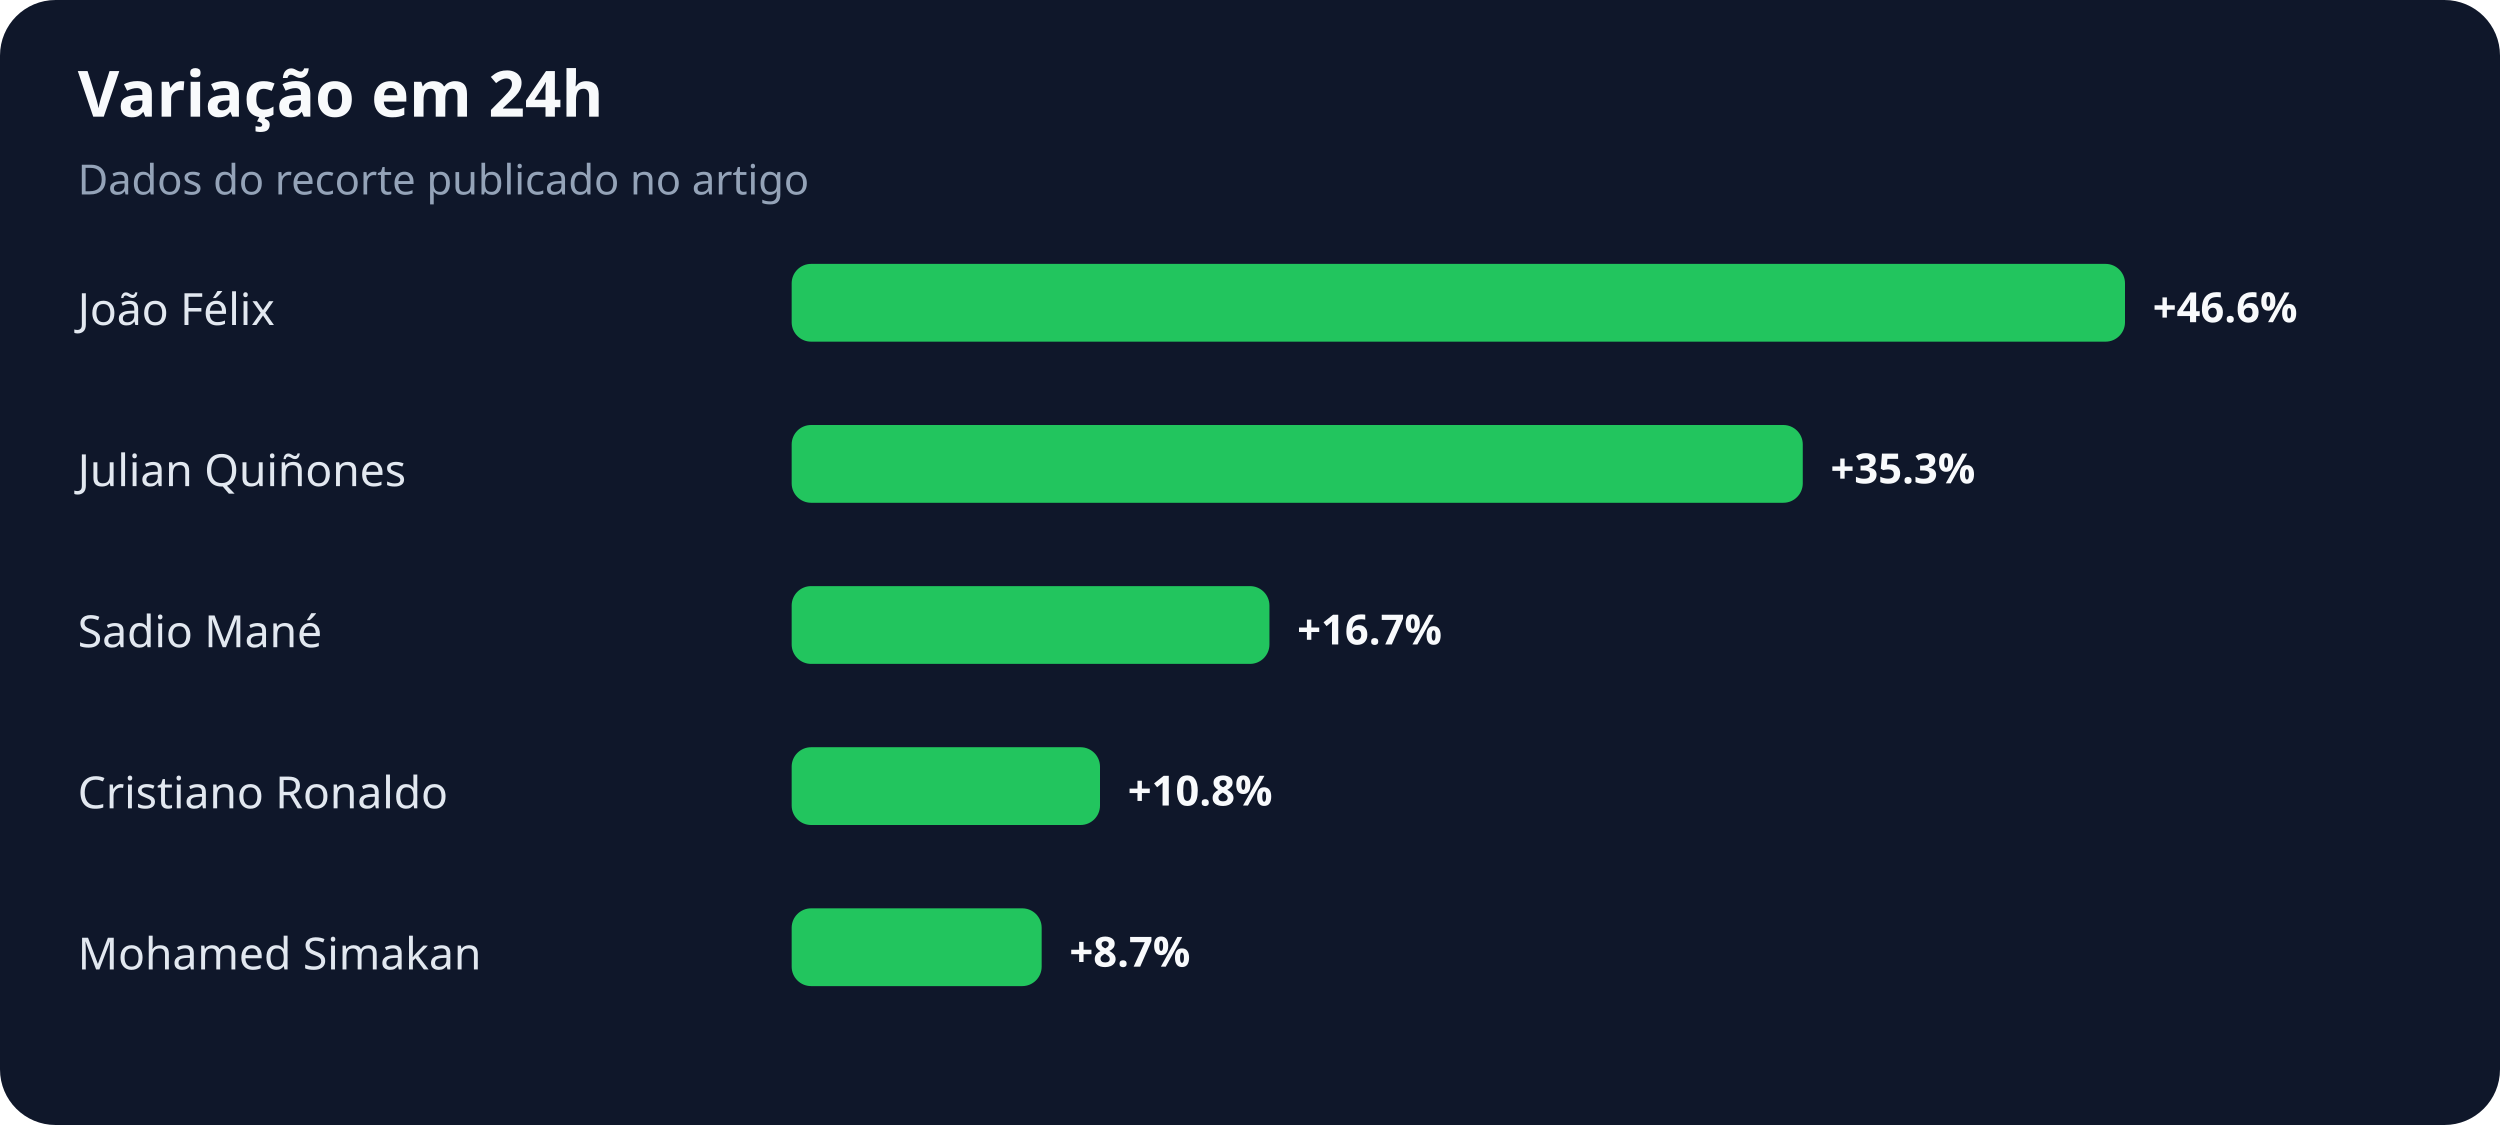
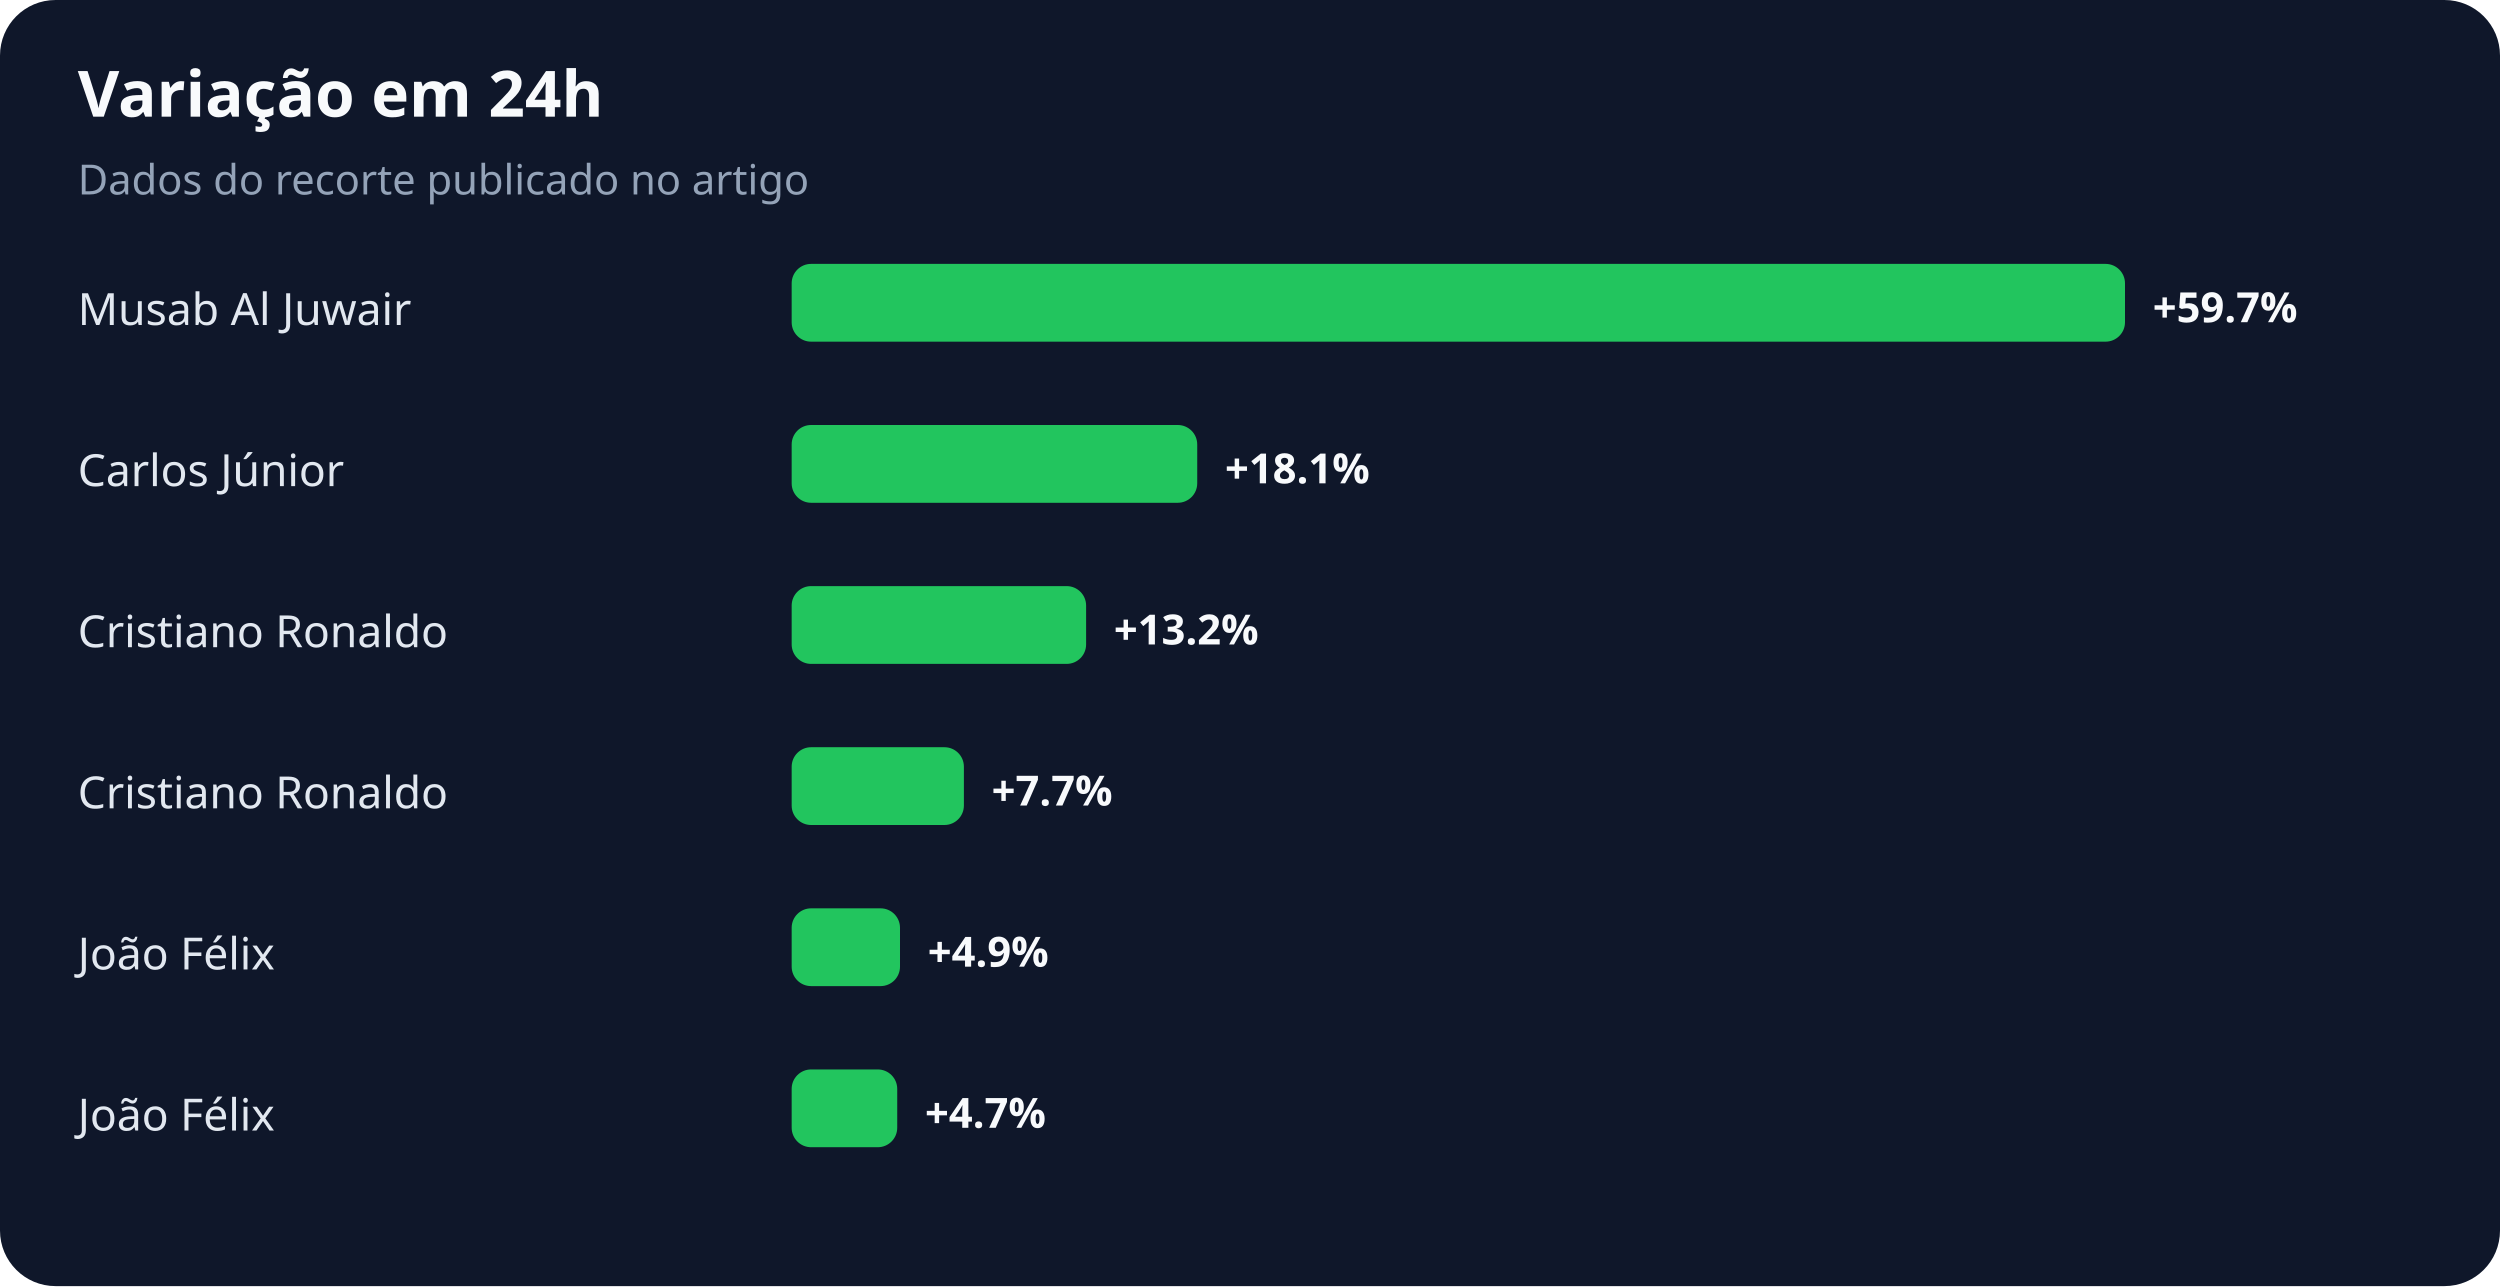
- <svg xmlns="http://www.w3.org/2000/svg" width="900" height="405" viewBox="0 0 900 405" role="img" aria-labelledby="title desc">
+ <svg xmlns="http://www.w3.org/2000/svg" width="900" height="463" viewBox="0 0 900 463" role="img" aria-labelledby="title desc">
  <rect width="100%" height="100%" rx="20" fill="#0f172a" />
  <text x="28" y="42" fill="#f8fafc" font-family="system-ui,sans-serif" font-size="23" font-weight="700">Variação em 24h</text>
  <text x="28" y="70" fill="#94a3b8" font-family="system-ui,sans-serif" font-size="15">Dados do recorte publicado no artigo</text>
-   <text x="28" y="117" fill="#e2e8f0" font-family="system-ui,sans-serif" font-size="16">João Félix</text>
+   <text x="28" y="117" fill="#e2e8f0" font-family="system-ui,sans-serif" font-size="16">Musab Al Juwair</text>
  <rect x="285" y="95" width="480" height="28" rx="7" fill="#22c55e" />
-   <text x="775" y="116" fill="#f8fafc" font-family="system-ui,sans-serif" font-size="15" font-weight="700">+46.6%</text>
-   <text x="28" y="175" fill="#e2e8f0" font-family="system-ui,sans-serif" font-size="16">Julian Quiñones</text>
-   <rect x="285" y="153" width="364" height="28" rx="7" fill="#22c55e" />
-   <text x="659" y="174" fill="#f8fafc" font-family="system-ui,sans-serif" font-size="15" font-weight="700">+35.3%</text>
-   <text x="28" y="233" fill="#e2e8f0" font-family="system-ui,sans-serif" font-size="16">Sadio Mané</text>
-   <rect x="285" y="211" width="172" height="28" rx="7" fill="#22c55e" />
-   <text x="467" y="232" fill="#f8fafc" font-family="system-ui,sans-serif" font-size="15" font-weight="700">+16.7%</text>
+   <text x="775" y="116" fill="#f8fafc" font-family="system-ui,sans-serif" font-size="15" font-weight="700">+59.7%</text>
+   <text x="28" y="175" fill="#e2e8f0" font-family="system-ui,sans-serif" font-size="16">Carlos Júnior</text>
+   <rect x="285" y="153" width="146" height="28" rx="7" fill="#22c55e" />
+   <text x="441" y="174" fill="#f8fafc" font-family="system-ui,sans-serif" font-size="15" font-weight="700">+18.1%</text>
+   <text x="28" y="233" fill="#e2e8f0" font-family="system-ui,sans-serif" font-size="16">Cristiano Ronaldo</text>
+   <rect x="285" y="211" width="106" height="28" rx="7" fill="#22c55e" />
+   <text x="401" y="232" fill="#f8fafc" font-family="system-ui,sans-serif" font-size="15" font-weight="700">+13.2%</text>
  <text x="28" y="291" fill="#e2e8f0" font-family="system-ui,sans-serif" font-size="16">Cristiano Ronaldo</text>
-   <rect x="285" y="269" width="111" height="28" rx="7" fill="#22c55e" />
-   <text x="406" y="290" fill="#f8fafc" font-family="system-ui,sans-serif" font-size="15" font-weight="700">+10.8%</text>
-   <text x="28" y="349" fill="#e2e8f0" font-family="system-ui,sans-serif" font-size="16">Mohamed Simakan</text>
-   <rect x="285" y="327" width="90" height="28" rx="7" fill="#22c55e" />
-   <text x="385" y="348" fill="#f8fafc" font-family="system-ui,sans-serif" font-size="15" font-weight="700">+8.7%</text>
+   <rect x="285" y="269" width="62" height="28" rx="7" fill="#22c55e" />
+   <text x="357" y="290" fill="#f8fafc" font-family="system-ui,sans-serif" font-size="15" font-weight="700">+7.7%</text>
+   <text x="28" y="349" fill="#e2e8f0" font-family="system-ui,sans-serif" font-size="16">João Félix</text>
+   <rect x="285" y="327" width="39" height="28" rx="7" fill="#22c55e" />
+   <text x="334" y="348" fill="#f8fafc" font-family="system-ui,sans-serif" font-size="15" font-weight="700">+4.9%</text>
+   <text x="28" y="407" fill="#e2e8f0" font-family="system-ui,sans-serif" font-size="16">João Félix</text>
+   <rect x="285" y="385" width="38" height="28" rx="7" fill="#22c55e" />
+   <text x="333" y="406" fill="#f8fafc" font-family="system-ui,sans-serif" font-size="15" font-weight="700">+4.7%</text>
</svg>
